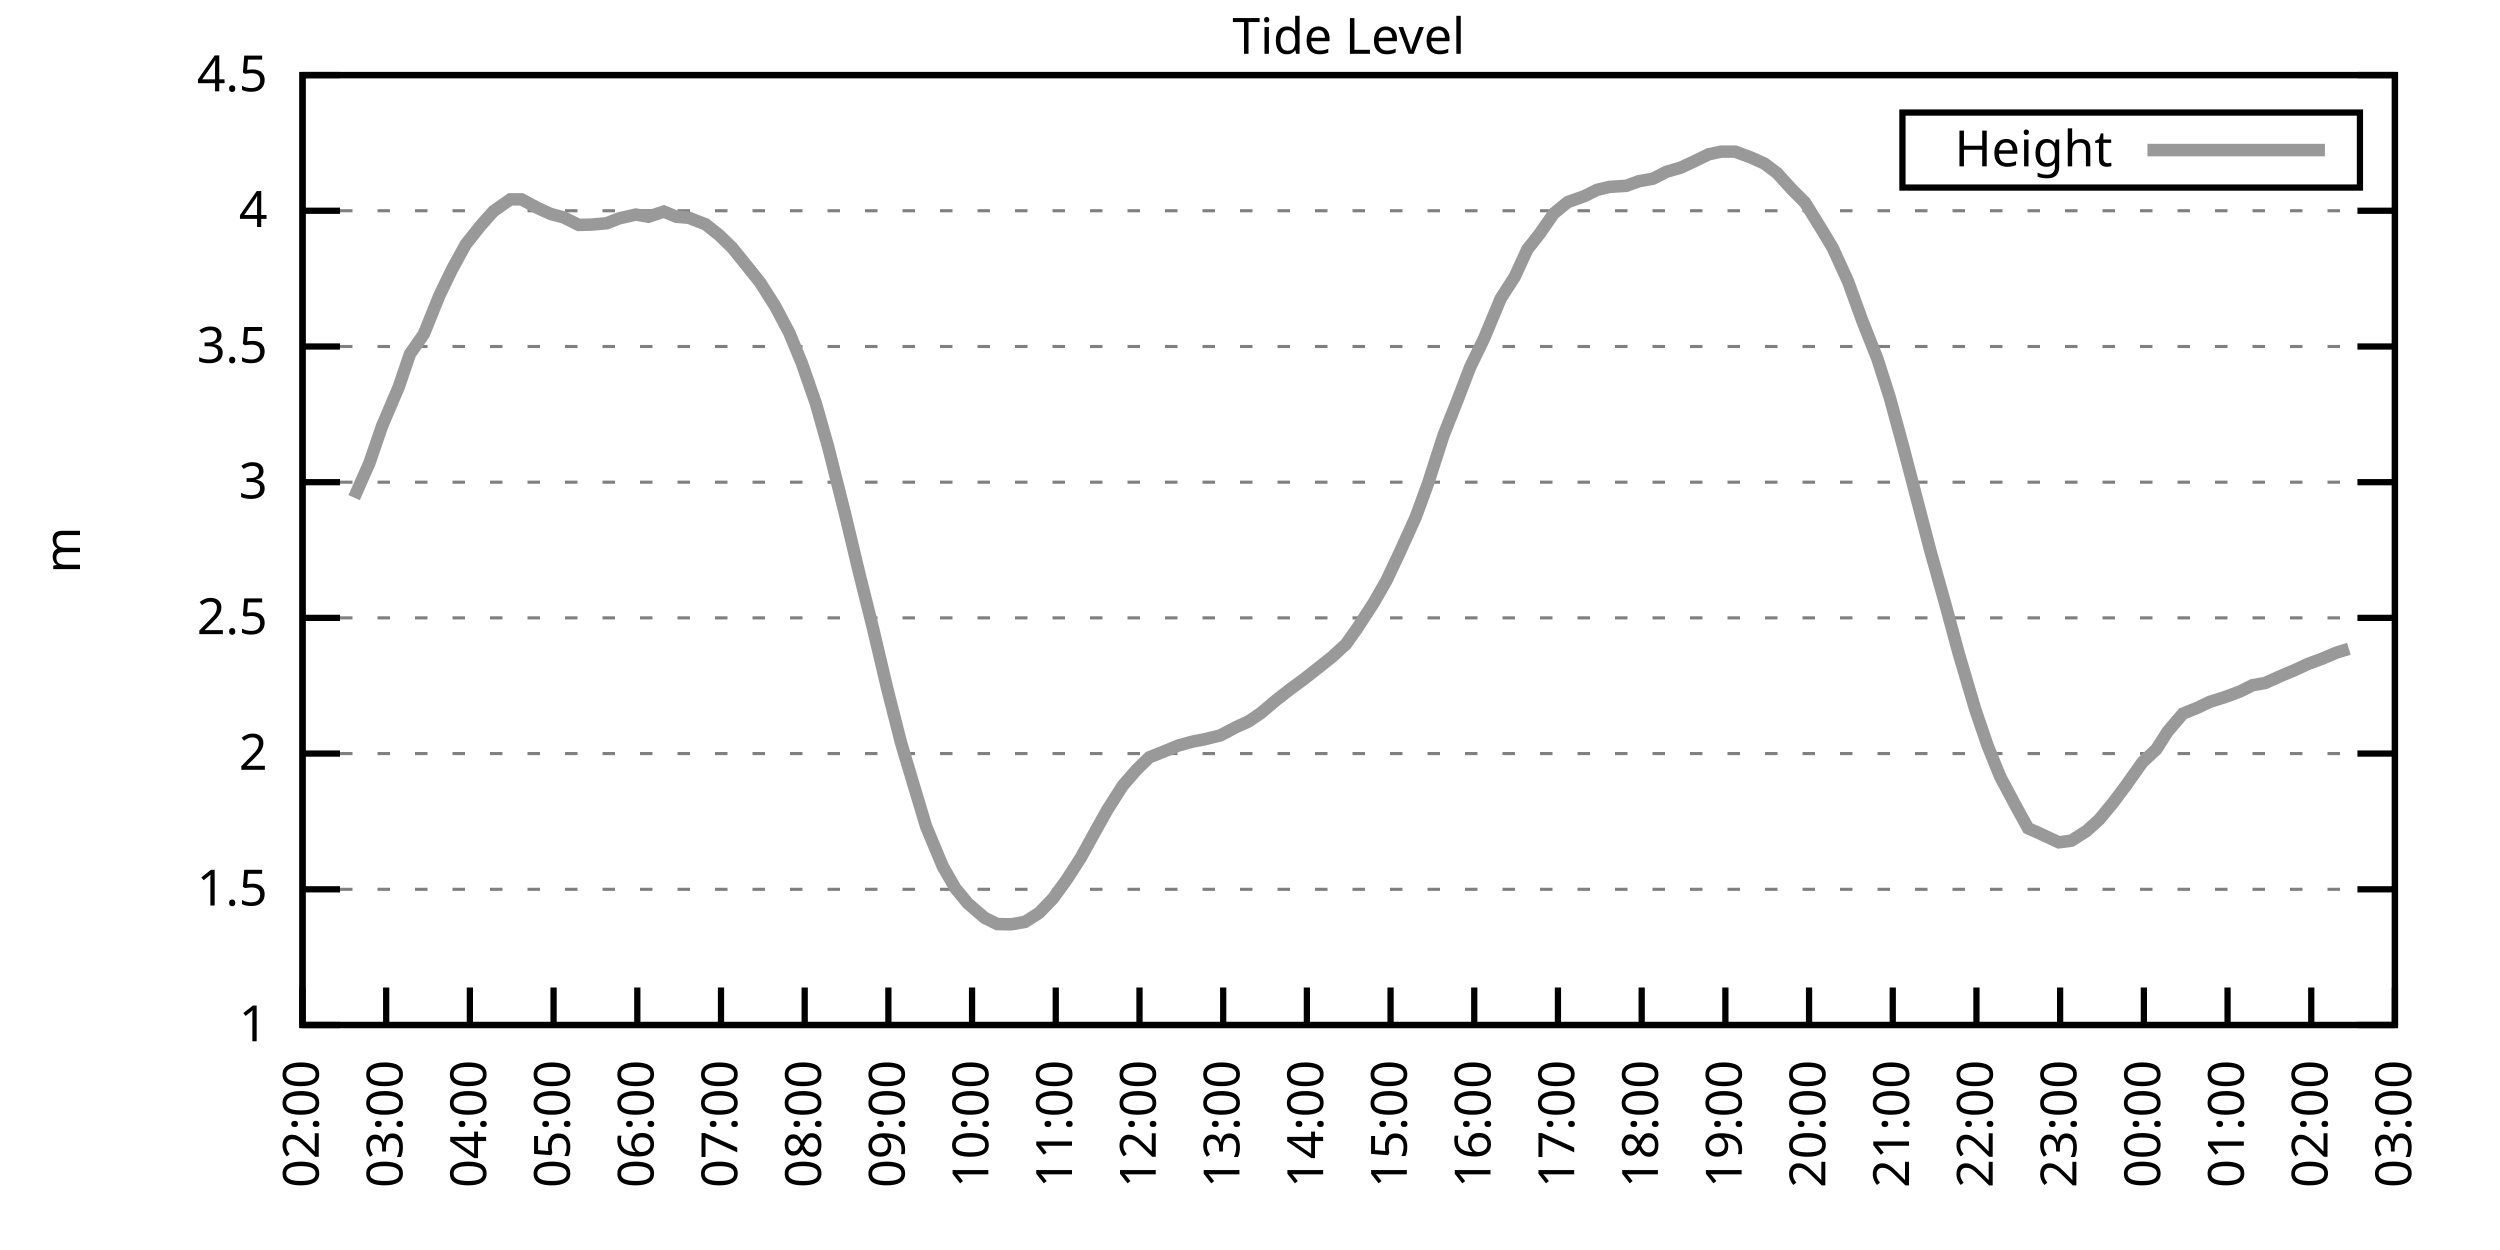
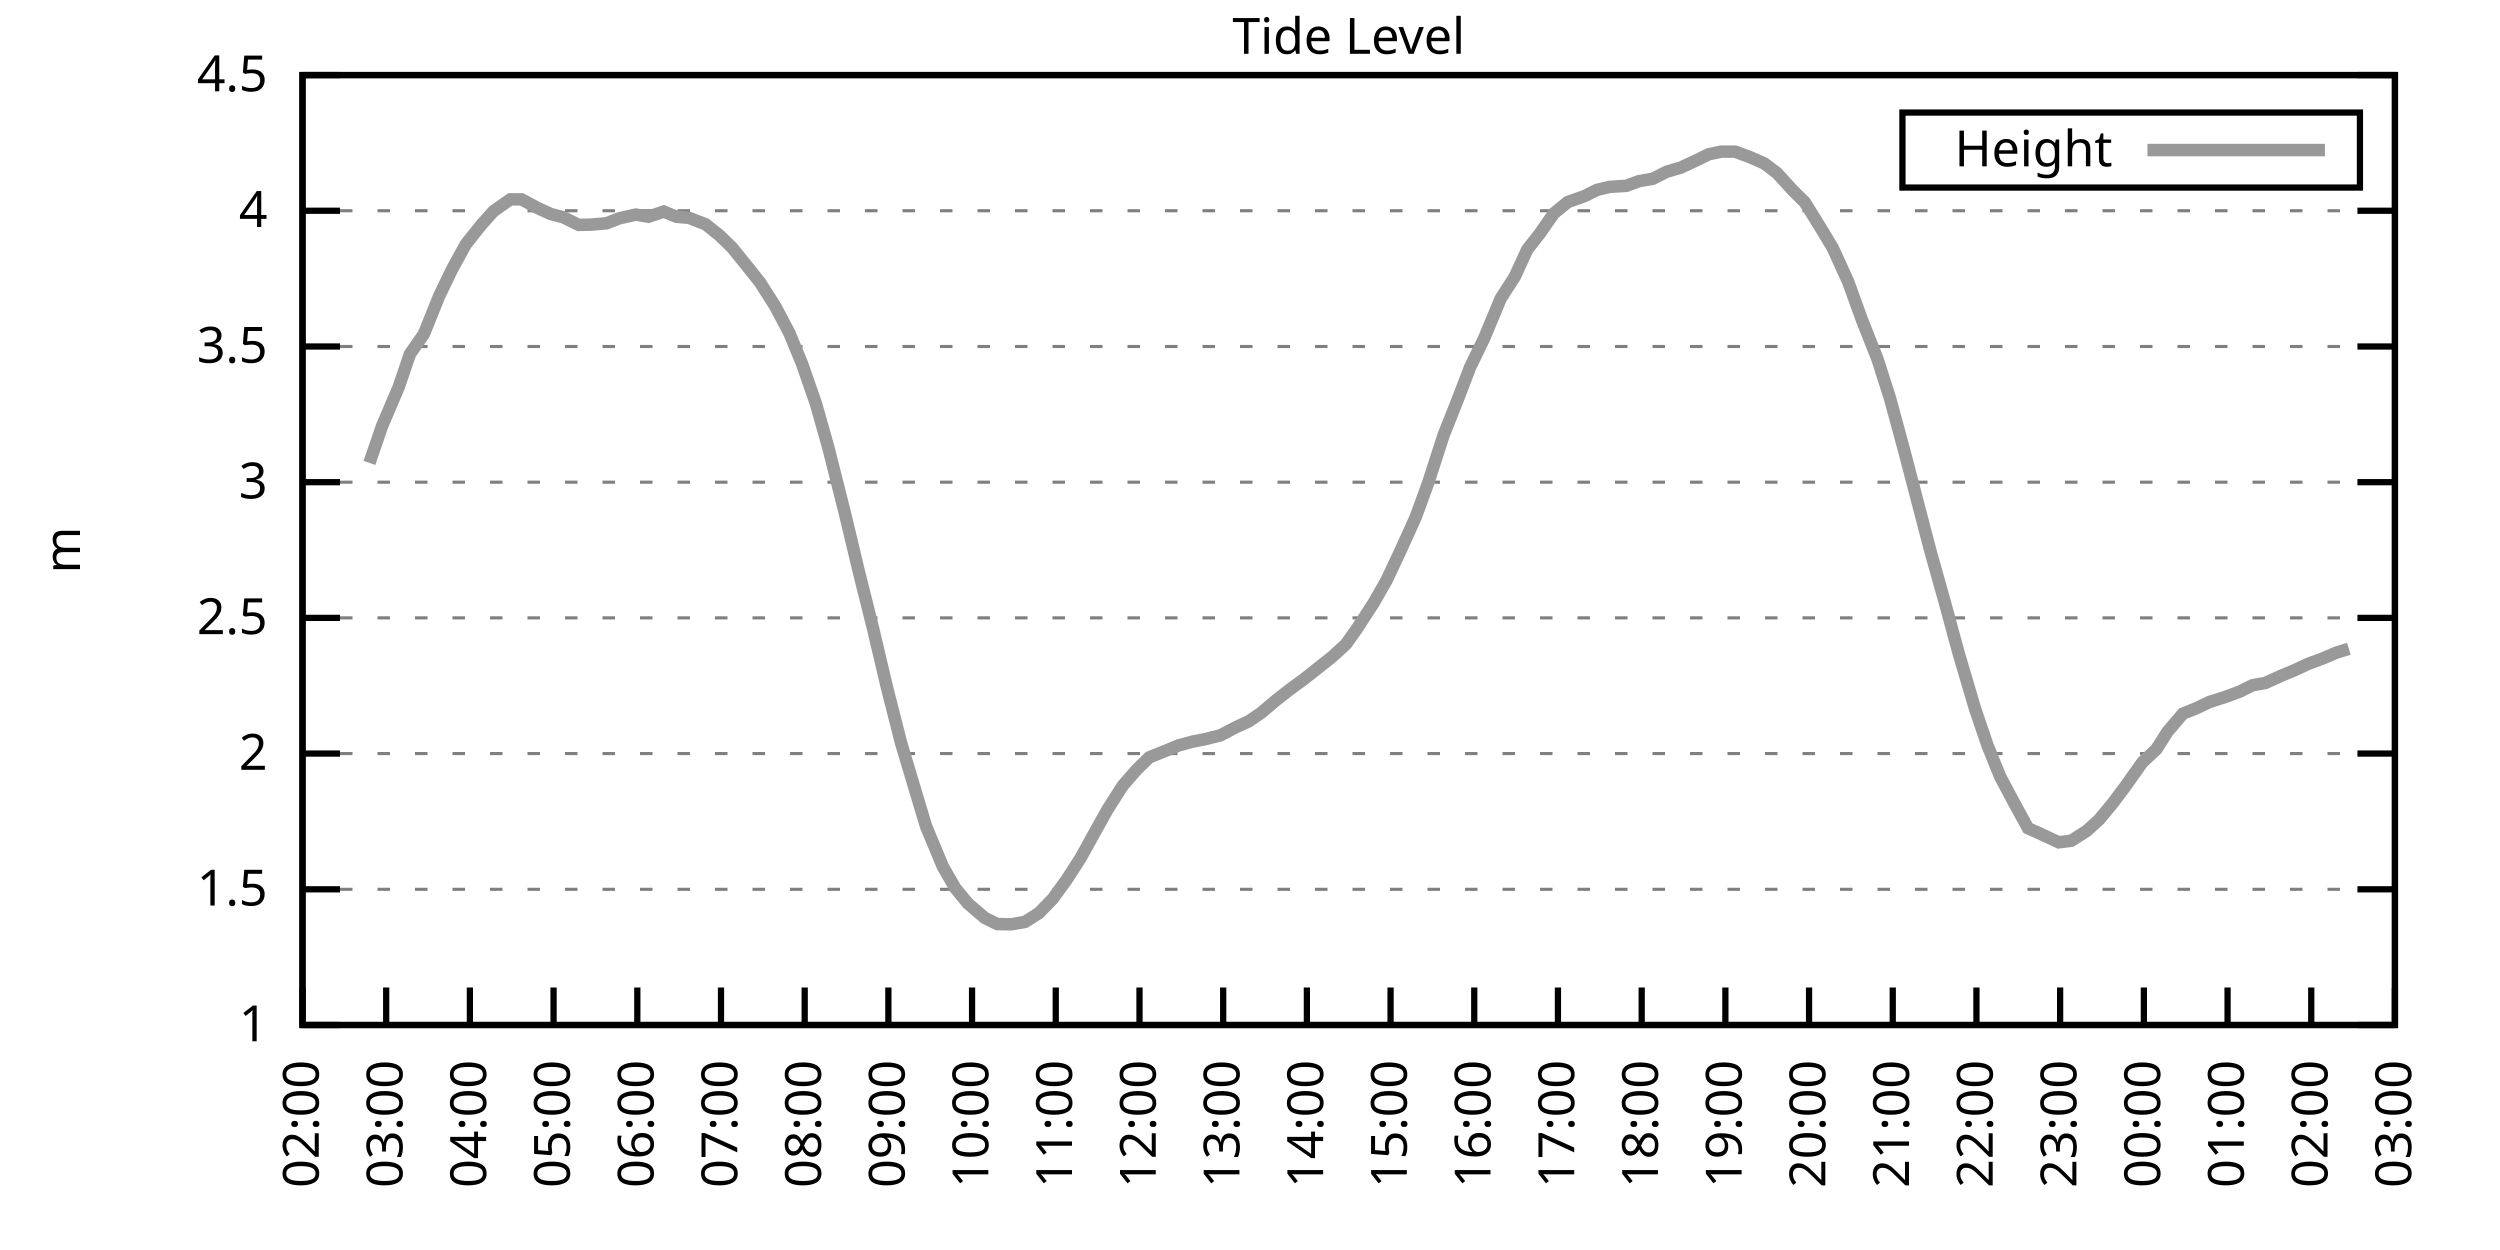
<svg xmlns="http://www.w3.org/2000/svg" xmlns:xlink="http://www.w3.org/1999/xlink" width="400" height="200" viewBox="0 0 400 200">
  <g id="gnuplot_canvas">
    <rect x="0" y="0" width="400" height="200" fill="none" />
    <defs>
      <circle id="gpDot" r="0.5" stroke-width="0.5" stroke="currentColor" />
      <path id="gpPt0" stroke-width="0.333" stroke="currentColor" d="M-1,0 h2 M0,-1 v2" />
      <path id="gpPt1" stroke-width="0.333" stroke="currentColor" d="M-1,-1 L1,1 M1,-1 L-1,1" />
      <path id="gpPt2" stroke-width="0.333" stroke="currentColor" d="M-1,0 L1,0 M0,-1 L0,1 M-1,-1 L1,1 M-1,1 L1,-1" />
      <rect id="gpPt3" stroke-width="0.333" stroke="currentColor" x="-1" y="-1" width="2" height="2" />
      <rect id="gpPt4" stroke-width="0.333" stroke="currentColor" fill="currentColor" x="-1" y="-1" width="2" height="2" />
      <circle id="gpPt5" stroke-width="0.333" stroke="currentColor" cx="0" cy="0" r="1" />
      <use xlink:href="#gpPt5" id="gpPt6" fill="currentColor" stroke="none" />
      <path id="gpPt7" stroke-width="0.333" stroke="currentColor" d="M0,-1.33 L-1.33,0.67 L1.33,0.67 z" />
      <use xlink:href="#gpPt7" id="gpPt8" fill="currentColor" stroke="none" />
      <use xlink:href="#gpPt7" id="gpPt9" stroke="currentColor" transform="rotate(180)" />
      <use xlink:href="#gpPt9" id="gpPt10" fill="currentColor" stroke="none" />
      <use xlink:href="#gpPt3" id="gpPt11" stroke="currentColor" transform="rotate(45)" />
      <use xlink:href="#gpPt11" id="gpPt12" fill="currentColor" stroke="none" />
      <path id="gpPt13" stroke-width="0.333" stroke="currentColor" d="M0,1.330 L1.265,0.411 L0.782,-1.067 L-0.782,-1.076 L-1.265,0.411 z" />
      <use xlink:href="#gpPt13" id="gpPt14" fill="currentColor" stroke="none" />
      <filter id="textbox" filterUnits="objectBoundingBox" x="0" y="0" height="1" width="1">
        <feFlood flood-color="white" flood-opacity="1" result="bgnd" />
        <feComposite in="SourceGraphic" in2="bgnd" operator="atop" />
      </filter>
      <filter id="greybox" filterUnits="objectBoundingBox" x="0" y="0" height="1" width="1">
        <feFlood flood-color="lightgrey" flood-opacity="1" result="grey" />
        <feComposite in="SourceGraphic" in2="grey" operator="atop" />
      </filter>
    </defs>
    <g fill="none" color="white" stroke="currentColor" stroke-width="1.00" stroke-linecap="butt" stroke-linejoin="miter">
</g>
    <g fill="none" color="black" stroke="currentColor" stroke-width="1.00" stroke-linecap="butt" stroke-linejoin="miter">
      <g stroke="none" shape-rendering="crispEdges">
        <polygon fill="rgb(255, 255, 255)" points="48.40,164.00 383.18,164.00 383.18,12.02 48.40,12.02 " />
      </g>
    </g>
    <g fill="none" color="black" stroke="currentColor" stroke-width="1.00" stroke-linecap="butt" stroke-linejoin="miter">
</g>
    <g fill="none" color="black" stroke="black" stroke-width="0.50" stroke-linecap="butt" stroke-linejoin="miter">
</g>
    <g fill="none" color="gray" stroke="currentColor" stroke-width="0.50" stroke-linecap="butt" stroke-linejoin="miter">
      <path stroke="gray" stroke-dasharray="2,4" class="gridline" d="M48.40,164.00 L383.19,164.00  " />
    </g>
    <g fill="none" color="gray" stroke="gray" stroke-width="1.00" stroke-linecap="butt" stroke-linejoin="miter">
</g>
    <g fill="none" color="black" stroke="currentColor" stroke-width="1.00" stroke-linecap="butt" stroke-linejoin="miter">
      <path stroke="black" d="M48.40,164.00 L54.40,164.00 M383.19,164.00 L377.19,164.00  " />
      <g transform="translate(42.80,166.60)" stroke="none" fill="black" font-family="Sans" font-size="8.00" text-anchor="end">
        <text>
          <tspan font-family="Sans"> 1</tspan>
        </text>
      </g>
    </g>
    <g fill="none" color="black" stroke="currentColor" stroke-width="1.00" stroke-linecap="butt" stroke-linejoin="miter">
</g>
    <g fill="none" color="black" stroke="black" stroke-width="0.50" stroke-linecap="butt" stroke-linejoin="miter">
</g>
    <g fill="none" color="gray" stroke="currentColor" stroke-width="0.50" stroke-linecap="butt" stroke-linejoin="miter">
      <path stroke="gray" stroke-dasharray="2,4" class="gridline" d="M48.40,142.29 L383.19,142.29  " />
    </g>
    <g fill="none" color="gray" stroke="gray" stroke-width="1.00" stroke-linecap="butt" stroke-linejoin="miter">
</g>
    <g fill="none" color="black" stroke="currentColor" stroke-width="1.00" stroke-linecap="butt" stroke-linejoin="miter">
      <path stroke="black" d="M48.40,142.29 L54.40,142.29 M383.19,142.29 L377.19,142.29  " />
      <g transform="translate(42.80,144.89)" stroke="none" fill="black" font-family="Sans" font-size="8.00" text-anchor="end">
        <text>
          <tspan font-family="Sans"> 1.5</tspan>
        </text>
      </g>
    </g>
    <g fill="none" color="black" stroke="currentColor" stroke-width="1.00" stroke-linecap="butt" stroke-linejoin="miter">
</g>
    <g fill="none" color="black" stroke="black" stroke-width="0.50" stroke-linecap="butt" stroke-linejoin="miter">
</g>
    <g fill="none" color="gray" stroke="currentColor" stroke-width="0.50" stroke-linecap="butt" stroke-linejoin="miter">
      <path stroke="gray" stroke-dasharray="2,4" class="gridline" d="M48.40,120.57 L383.19,120.57  " />
    </g>
    <g fill="none" color="gray" stroke="gray" stroke-width="1.00" stroke-linecap="butt" stroke-linejoin="miter">
</g>
    <g fill="none" color="black" stroke="currentColor" stroke-width="1.00" stroke-linecap="butt" stroke-linejoin="miter">
      <path stroke="black" d="M48.40,120.57 L54.40,120.57 M383.19,120.57 L377.19,120.57  " />
      <g transform="translate(42.80,123.17)" stroke="none" fill="black" font-family="Sans" font-size="8.00" text-anchor="end">
        <text>
          <tspan font-family="Sans"> 2</tspan>
        </text>
      </g>
    </g>
    <g fill="none" color="black" stroke="currentColor" stroke-width="1.00" stroke-linecap="butt" stroke-linejoin="miter">
</g>
    <g fill="none" color="black" stroke="black" stroke-width="0.50" stroke-linecap="butt" stroke-linejoin="miter">
</g>
    <g fill="none" color="gray" stroke="currentColor" stroke-width="0.50" stroke-linecap="butt" stroke-linejoin="miter">
      <path stroke="gray" stroke-dasharray="2,4" class="gridline" d="M48.40,98.86 L383.19,98.86  " />
    </g>
    <g fill="none" color="gray" stroke="gray" stroke-width="1.00" stroke-linecap="butt" stroke-linejoin="miter">
</g>
    <g fill="none" color="black" stroke="currentColor" stroke-width="1.00" stroke-linecap="butt" stroke-linejoin="miter">
      <path stroke="black" d="M48.40,98.86 L54.40,98.86 M383.19,98.86 L377.19,98.86  " />
      <g transform="translate(42.80,101.46)" stroke="none" fill="black" font-family="Sans" font-size="8.00" text-anchor="end">
        <text>
          <tspan font-family="Sans"> 2.5</tspan>
        </text>
      </g>
    </g>
    <g fill="none" color="black" stroke="currentColor" stroke-width="1.00" stroke-linecap="butt" stroke-linejoin="miter">
</g>
    <g fill="none" color="black" stroke="black" stroke-width="0.50" stroke-linecap="butt" stroke-linejoin="miter">
</g>
    <g fill="none" color="gray" stroke="currentColor" stroke-width="0.50" stroke-linecap="butt" stroke-linejoin="miter">
      <path stroke="gray" stroke-dasharray="2,4" class="gridline" d="M48.40,77.15 L383.19,77.15  " />
    </g>
    <g fill="none" color="gray" stroke="gray" stroke-width="1.00" stroke-linecap="butt" stroke-linejoin="miter">
</g>
    <g fill="none" color="black" stroke="currentColor" stroke-width="1.00" stroke-linecap="butt" stroke-linejoin="miter">
      <path stroke="black" d="M48.40,77.15 L54.40,77.15 M383.19,77.15 L377.19,77.15  " />
      <g transform="translate(42.80,79.75)" stroke="none" fill="black" font-family="Sans" font-size="8.00" text-anchor="end">
        <text>
          <tspan font-family="Sans"> 3</tspan>
        </text>
      </g>
    </g>
    <g fill="none" color="black" stroke="currentColor" stroke-width="1.00" stroke-linecap="butt" stroke-linejoin="miter">
</g>
    <g fill="none" color="black" stroke="black" stroke-width="0.50" stroke-linecap="butt" stroke-linejoin="miter">
</g>
    <g fill="none" color="gray" stroke="currentColor" stroke-width="0.50" stroke-linecap="butt" stroke-linejoin="miter">
      <path stroke="gray" stroke-dasharray="2,4" class="gridline" d="M48.40,55.44 L383.19,55.44  " />
    </g>
    <g fill="none" color="gray" stroke="gray" stroke-width="1.00" stroke-linecap="butt" stroke-linejoin="miter">
</g>
    <g fill="none" color="black" stroke="currentColor" stroke-width="1.00" stroke-linecap="butt" stroke-linejoin="miter">
      <path stroke="black" d="M48.40,55.44 L54.40,55.44 M383.19,55.44 L377.19,55.44  " />
      <g transform="translate(42.80,58.04)" stroke="none" fill="black" font-family="Sans" font-size="8.00" text-anchor="end">
        <text>
          <tspan font-family="Sans"> 3.5</tspan>
        </text>
      </g>
    </g>
    <g fill="none" color="black" stroke="currentColor" stroke-width="1.00" stroke-linecap="butt" stroke-linejoin="miter">
</g>
    <g fill="none" color="black" stroke="black" stroke-width="0.50" stroke-linecap="butt" stroke-linejoin="miter">
</g>
    <g fill="none" color="gray" stroke="currentColor" stroke-width="0.50" stroke-linecap="butt" stroke-linejoin="miter">
      <path stroke="gray" stroke-dasharray="2,4" class="gridline" d="M48.40,33.72 L383.19,33.72  " />
    </g>
    <g fill="none" color="gray" stroke="gray" stroke-width="1.00" stroke-linecap="butt" stroke-linejoin="miter">
</g>
    <g fill="none" color="black" stroke="currentColor" stroke-width="1.00" stroke-linecap="butt" stroke-linejoin="miter">
      <path stroke="black" d="M48.40,33.72 L54.40,33.72 M383.19,33.72 L377.19,33.72  " />
      <g transform="translate(42.80,36.32)" stroke="none" fill="black" font-family="Sans" font-size="8.00" text-anchor="end">
        <text>
          <tspan font-family="Sans"> 4</tspan>
        </text>
      </g>
    </g>
    <g fill="none" color="black" stroke="currentColor" stroke-width="1.00" stroke-linecap="butt" stroke-linejoin="miter">
</g>
    <g fill="none" color="black" stroke="black" stroke-width="0.50" stroke-linecap="butt" stroke-linejoin="miter">
</g>
    <g fill="none" color="gray" stroke="currentColor" stroke-width="0.50" stroke-linecap="butt" stroke-linejoin="miter">
      <path stroke="gray" stroke-dasharray="2,4" class="gridline" d="M48.40,12.01 L383.19,12.01  " />
    </g>
    <g fill="none" color="gray" stroke="gray" stroke-width="1.00" stroke-linecap="butt" stroke-linejoin="miter">
</g>
    <g fill="none" color="black" stroke="currentColor" stroke-width="1.00" stroke-linecap="butt" stroke-linejoin="miter">
      <path stroke="black" d="M48.40,12.01 L54.40,12.01 M383.19,12.01 L377.19,12.01  " />
      <g transform="translate(42.80,14.61)" stroke="none" fill="black" font-family="Sans" font-size="8.00" text-anchor="end">
        <text>
          <tspan font-family="Sans"> 4.5</tspan>
        </text>
      </g>
    </g>
    <g fill="none" color="black" stroke="currentColor" stroke-width="1.00" stroke-linecap="butt" stroke-linejoin="miter">
      <path stroke="black" d="M48.40,164.00 L48.40,158.00  " />
      <g transform="translate(51.00,169.60) rotate(270.00)" stroke="none" fill="black" font-family="Sans" font-size="8.00" text-anchor="end">
        <text>
          <tspan font-family="Sans">02:00</tspan>
        </text>
      </g>
    </g>
    <g fill="none" color="black" stroke="currentColor" stroke-width="1.00" stroke-linecap="butt" stroke-linejoin="miter">
      <path stroke="black" d="M61.79,164.00 L61.79,158.00  " />
      <g transform="translate(64.39,169.60) rotate(270.00)" stroke="none" fill="black" font-family="Sans" font-size="8.00" text-anchor="end">
        <text>
          <tspan font-family="Sans">03:00</tspan>
        </text>
      </g>
    </g>
    <g fill="none" color="black" stroke="currentColor" stroke-width="1.00" stroke-linecap="butt" stroke-linejoin="miter">
      <path stroke="black" d="M75.18,164.00 L75.18,158.00  " />
      <g transform="translate(77.78,169.60) rotate(270.00)" stroke="none" fill="black" font-family="Sans" font-size="8.00" text-anchor="end">
        <text>
          <tspan font-family="Sans">04:00</tspan>
        </text>
      </g>
    </g>
    <g fill="none" color="black" stroke="currentColor" stroke-width="1.00" stroke-linecap="butt" stroke-linejoin="miter">
      <path stroke="black" d="M88.57,164.00 L88.57,158.00  " />
      <g transform="translate(91.17,169.60) rotate(270.00)" stroke="none" fill="black" font-family="Sans" font-size="8.00" text-anchor="end">
        <text>
          <tspan font-family="Sans">05:00</tspan>
        </text>
      </g>
    </g>
    <g fill="none" color="black" stroke="currentColor" stroke-width="1.00" stroke-linecap="butt" stroke-linejoin="miter">
      <path stroke="black" d="M101.97,164.00 L101.97,158.00  " />
      <g transform="translate(104.57,169.60) rotate(270.00)" stroke="none" fill="black" font-family="Sans" font-size="8.00" text-anchor="end">
        <text>
          <tspan font-family="Sans">06:00</tspan>
        </text>
      </g>
    </g>
    <g fill="none" color="black" stroke="currentColor" stroke-width="1.00" stroke-linecap="butt" stroke-linejoin="miter">
      <path stroke="black" d="M115.36,164.00 L115.36,158.00  " />
      <g transform="translate(117.96,169.60) rotate(270.00)" stroke="none" fill="black" font-family="Sans" font-size="8.00" text-anchor="end">
        <text>
          <tspan font-family="Sans">07:00</tspan>
        </text>
      </g>
    </g>
    <g fill="none" color="black" stroke="currentColor" stroke-width="1.00" stroke-linecap="butt" stroke-linejoin="miter">
      <path stroke="black" d="M128.75,164.00 L128.75,158.00  " />
      <g transform="translate(131.35,169.60) rotate(270.00)" stroke="none" fill="black" font-family="Sans" font-size="8.00" text-anchor="end">
        <text>
          <tspan font-family="Sans">08:00</tspan>
        </text>
      </g>
    </g>
    <g fill="none" color="black" stroke="currentColor" stroke-width="1.00" stroke-linecap="butt" stroke-linejoin="miter">
      <path stroke="black" d="M142.14,164.00 L142.14,158.00  " />
      <g transform="translate(144.74,169.60) rotate(270.00)" stroke="none" fill="black" font-family="Sans" font-size="8.00" text-anchor="end">
        <text>
          <tspan font-family="Sans">09:00</tspan>
        </text>
      </g>
    </g>
    <g fill="none" color="black" stroke="currentColor" stroke-width="1.00" stroke-linecap="butt" stroke-linejoin="miter">
      <path stroke="black" d="M155.53,164.00 L155.53,158.00  " />
      <g transform="translate(158.13,169.60) rotate(270.00)" stroke="none" fill="black" font-family="Sans" font-size="8.00" text-anchor="end">
        <text>
          <tspan font-family="Sans">10:00</tspan>
        </text>
      </g>
    </g>
    <g fill="none" color="black" stroke="currentColor" stroke-width="1.00" stroke-linecap="butt" stroke-linejoin="miter">
      <path stroke="black" d="M168.92,164.00 L168.92,158.00  " />
      <g transform="translate(171.52,169.60) rotate(270.00)" stroke="none" fill="black" font-family="Sans" font-size="8.00" text-anchor="end">
        <text>
          <tspan font-family="Sans">11:00</tspan>
        </text>
      </g>
    </g>
    <g fill="none" color="black" stroke="currentColor" stroke-width="1.00" stroke-linecap="butt" stroke-linejoin="miter">
      <path stroke="black" d="M182.32,164.00 L182.32,158.00  " />
      <g transform="translate(184.92,169.60) rotate(270.00)" stroke="none" fill="black" font-family="Sans" font-size="8.00" text-anchor="end">
        <text>
          <tspan font-family="Sans">12:00</tspan>
        </text>
      </g>
    </g>
    <g fill="none" color="black" stroke="currentColor" stroke-width="1.00" stroke-linecap="butt" stroke-linejoin="miter">
      <path stroke="black" d="M195.71,164.00 L195.71,158.00  " />
      <g transform="translate(198.31,169.60) rotate(270.00)" stroke="none" fill="black" font-family="Sans" font-size="8.00" text-anchor="end">
        <text>
          <tspan font-family="Sans">13:00</tspan>
        </text>
      </g>
    </g>
    <g fill="none" color="black" stroke="currentColor" stroke-width="1.00" stroke-linecap="butt" stroke-linejoin="miter">
      <path stroke="black" d="M209.10,164.00 L209.10,158.00  " />
      <g transform="translate(211.70,169.60) rotate(270.00)" stroke="none" fill="black" font-family="Sans" font-size="8.00" text-anchor="end">
        <text>
          <tspan font-family="Sans">14:00</tspan>
        </text>
      </g>
    </g>
    <g fill="none" color="black" stroke="currentColor" stroke-width="1.00" stroke-linecap="butt" stroke-linejoin="miter">
      <path stroke="black" d="M222.49,164.00 L222.49,158.00  " />
      <g transform="translate(225.09,169.60) rotate(270.00)" stroke="none" fill="black" font-family="Sans" font-size="8.00" text-anchor="end">
        <text>
          <tspan font-family="Sans">15:00</tspan>
        </text>
      </g>
    </g>
    <g fill="none" color="black" stroke="currentColor" stroke-width="1.00" stroke-linecap="butt" stroke-linejoin="miter">
      <path stroke="black" d="M235.88,164.00 L235.88,158.00  " />
      <g transform="translate(238.48,169.60) rotate(270.00)" stroke="none" fill="black" font-family="Sans" font-size="8.00" text-anchor="end">
        <text>
          <tspan font-family="Sans">16:00</tspan>
        </text>
      </g>
    </g>
    <g fill="none" color="black" stroke="currentColor" stroke-width="1.00" stroke-linecap="butt" stroke-linejoin="miter">
      <path stroke="black" d="M249.27,164.00 L249.27,158.00  " />
      <g transform="translate(251.87,169.60) rotate(270.00)" stroke="none" fill="black" font-family="Sans" font-size="8.00" text-anchor="end">
        <text>
          <tspan font-family="Sans">17:00</tspan>
        </text>
      </g>
    </g>
    <g fill="none" color="black" stroke="currentColor" stroke-width="1.00" stroke-linecap="butt" stroke-linejoin="miter">
      <path stroke="black" d="M262.67,164.00 L262.67,158.00  " />
      <g transform="translate(265.27,169.60) rotate(270.00)" stroke="none" fill="black" font-family="Sans" font-size="8.00" text-anchor="end">
        <text>
          <tspan font-family="Sans">18:00</tspan>
        </text>
      </g>
    </g>
    <g fill="none" color="black" stroke="currentColor" stroke-width="1.00" stroke-linecap="butt" stroke-linejoin="miter">
      <path stroke="black" d="M276.06,164.00 L276.06,158.00  " />
      <g transform="translate(278.66,169.60) rotate(270.00)" stroke="none" fill="black" font-family="Sans" font-size="8.00" text-anchor="end">
        <text>
          <tspan font-family="Sans">19:00</tspan>
        </text>
      </g>
    </g>
    <g fill="none" color="black" stroke="currentColor" stroke-width="1.00" stroke-linecap="butt" stroke-linejoin="miter">
      <path stroke="black" d="M289.45,164.00 L289.45,158.00  " />
      <g transform="translate(292.05,169.60) rotate(270.00)" stroke="none" fill="black" font-family="Sans" font-size="8.00" text-anchor="end">
        <text>
          <tspan font-family="Sans">20:00</tspan>
        </text>
      </g>
    </g>
    <g fill="none" color="black" stroke="currentColor" stroke-width="1.00" stroke-linecap="butt" stroke-linejoin="miter">
      <path stroke="black" d="M302.84,164.00 L302.84,158.00  " />
      <g transform="translate(305.44,169.60) rotate(270.00)" stroke="none" fill="black" font-family="Sans" font-size="8.00" text-anchor="end">
        <text>
          <tspan font-family="Sans">21:00</tspan>
        </text>
      </g>
    </g>
    <g fill="none" color="black" stroke="currentColor" stroke-width="1.00" stroke-linecap="butt" stroke-linejoin="miter">
      <path stroke="black" d="M316.23,164.00 L316.23,158.00  " />
      <g transform="translate(318.83,169.60) rotate(270.00)" stroke="none" fill="black" font-family="Sans" font-size="8.00" text-anchor="end">
        <text>
          <tspan font-family="Sans">22:00</tspan>
        </text>
      </g>
    </g>
    <g fill="none" color="black" stroke="currentColor" stroke-width="1.00" stroke-linecap="butt" stroke-linejoin="miter">
      <path stroke="black" d="M329.62,164.00 L329.62,158.00  " />
      <g transform="translate(332.22,169.60) rotate(270.00)" stroke="none" fill="black" font-family="Sans" font-size="8.00" text-anchor="end">
        <text>
          <tspan font-family="Sans">23:00</tspan>
        </text>
      </g>
    </g>
    <g fill="none" color="black" stroke="currentColor" stroke-width="1.00" stroke-linecap="butt" stroke-linejoin="miter">
      <path stroke="black" d="M343.02,164.00 L343.02,158.00  " />
      <g transform="translate(345.62,169.60) rotate(270.00)" stroke="none" fill="black" font-family="Sans" font-size="8.00" text-anchor="end">
        <text>
          <tspan font-family="Sans">00:00</tspan>
        </text>
      </g>
    </g>
    <g fill="none" color="black" stroke="currentColor" stroke-width="1.00" stroke-linecap="butt" stroke-linejoin="miter">
      <path stroke="black" d="M356.41,164.00 L356.41,158.00  " />
      <g transform="translate(359.01,169.60) rotate(270.00)" stroke="none" fill="black" font-family="Sans" font-size="8.00" text-anchor="end">
        <text>
          <tspan font-family="Sans">01:00</tspan>
        </text>
      </g>
    </g>
    <g fill="none" color="black" stroke="currentColor" stroke-width="1.00" stroke-linecap="butt" stroke-linejoin="miter">
      <path stroke="black" d="M369.80,164.00 L369.80,158.00  " />
      <g transform="translate(372.40,169.60) rotate(270.00)" stroke="none" fill="black" font-family="Sans" font-size="8.00" text-anchor="end">
        <text>
          <tspan font-family="Sans">02:00</tspan>
        </text>
      </g>
    </g>
    <g fill="none" color="black" stroke="currentColor" stroke-width="1.00" stroke-linecap="butt" stroke-linejoin="miter">
      <path stroke="black" d="M383.19,164.00 L383.19,158.00  " />
      <g transform="translate(385.79,169.60) rotate(270.00)" stroke="none" fill="black" font-family="Sans" font-size="8.00" text-anchor="end">
        <text>
          <tspan font-family="Sans">03:00</tspan>
        </text>
      </g>
    </g>
    <g fill="none" color="black" stroke="currentColor" stroke-width="1.00" stroke-linecap="butt" stroke-linejoin="miter">
</g>
    <g fill="none" color="black" stroke="currentColor" stroke-width="1.00" stroke-linecap="butt" stroke-linejoin="miter">
      <path stroke="black" d="M48.40,12.01 L48.40,164.00 L383.19,164.00 L383.19,12.01 L48.40,12.01 Z  " />
    </g>
    <g fill="none" color="black" stroke="currentColor" stroke-width="1.00" stroke-linecap="butt" stroke-linejoin="miter">
</g>
    <g fill="none" color="black" stroke="currentColor" stroke-width="1.00" stroke-linecap="butt" stroke-linejoin="miter">
      <path stroke="black" d="M304.39,30.01 L304.39,18.01 L377.59,18.01 L377.59,30.01 L304.39,30.01 Z  " />
    </g>
    <g id="Tide_level_plot_1">
      <g fill="none" color="white" stroke="black" stroke-width="2.00" stroke-linecap="butt" stroke-linejoin="miter">
</g>
      <g fill="none" color="black" stroke="currentColor" stroke-width="2.00" stroke-linecap="butt" stroke-linejoin="miter">
        <g transform="translate(337.99,26.61)" stroke="none" fill="black" font-family="Sans" font-size="8.00" text-anchor="end">
          <text>
            <tspan font-family="Sans">Height</tspan>
          </text>
        </g>
      </g>
      <g fill="none" color="black" stroke="currentColor" stroke-width="2.00" stroke-linecap="butt" stroke-linejoin="miter">
-         <path stroke="rgb(153, 153, 153)" d="M343.59,24.01 L371.99,24.01 M56.66,79.62 L59.11,74.07 L61.12,68.20 L63.80,61.91 L65.59,56.65 L67.82,53.44   L70.27,47.36 L72.28,43.19 L74.51,39.11 L76.97,36.02 L78.98,33.77 L81.66,31.90 L83.44,31.90 L86.12,33.33   L88.13,34.24 L90.14,34.77 L92.59,35.98 L94.60,35.94 L97.06,35.72 L99.06,34.94 L101.74,34.33 L103.75,34.68   L106.21,33.85 L108.22,34.68 L110.22,34.85 L112.90,35.89 L115.13,37.67 L117.14,39.63 L119.60,42.67 L121.61,45.19   L124.06,49.05 L126.29,53.26 L128.30,58.13 L130.54,64.56 L132.54,71.63 L135.22,82.27 L137.45,91.61 L139.69,100.56   L141.92,110.02 L144.15,118.79 L146.16,125.52 L148.17,132.21 L150.85,138.64 L152.85,142.11 L154.86,144.55 L157.54,146.85   L159.55,147.85 L161.78,147.89 L164.01,147.50 L166.25,146.07 L168.48,143.76 L170.71,140.68 L172.94,137.21 L175.17,133.17   L177.18,129.56 L179.64,125.70 L181.87,123.14 L183.88,121.18 L186.56,120.10 L188.57,119.27 L190.80,118.66 L192.81,118.27   L195.26,117.66 L197.72,116.36 L199.73,115.45 L201.73,114.10 L204.19,112.02 L206.42,110.28 L208.43,108.81 L210.44,107.24   L213.12,105.11 L215.35,103.07 L217.13,100.56 L219.81,96.43 L221.82,92.91 L224.05,88.18 L226.51,82.75 L228.52,77.24   L230.97,69.64 L233.20,64.03 L235.21,58.78 L237.44,54.18 L240.12,47.75 L242.36,44.28 L244.36,39.93 L246.37,37.37   L248.60,34.16 L250.84,32.33 L253.51,31.38 L255.52,30.38 L257.53,29.90 L260.21,29.73 L262.22,28.99 L264.45,28.60   L266.68,27.47 L268.92,26.82 L271.15,25.78 L273.38,24.69 L275.39,24.26 L277.62,24.26 L280.07,25.17 L282.31,26.17   L284.32,27.69 L286.77,30.38 L288.78,32.38 L291.23,36.33 L293.24,39.67 L295.70,45.06 L297.93,51.22 L300.39,57.43   L302.39,63.69 L304.63,71.94 L307.08,81.32 L308.87,88.18 L311.32,96.91 L313.33,104.33 L316.01,113.41 L318.02,119.31   L320.03,124.27 L322.48,128.87 L324.49,132.52 L326.05,133.21 L329.40,134.77 L331.41,134.51 L333.86,132.95 L335.87,131.13   L338.10,128.43 L340.11,125.74 L342.79,121.96 L345.02,119.88 L346.81,117.06 L349.26,114.19 L351.50,113.28 L353.51,112.32   L355.96,111.54 L358.42,110.63 L360.42,109.63 L362.43,109.28 L365.11,108.07 L366.90,107.33 L369.35,106.20 L371.58,105.38   L373.82,104.42 L375.82,103.81  " />
+         <path stroke="rgb(153, 153, 153)" d="M343.59,24.01 L371.99,24.01 M59.11,74.07 L61.12,68.20 L63.80,61.91 L65.59,56.65 L67.82,53.44 L70.27,47.36   L72.28,43.19 L74.51,39.11 L76.97,36.02 L78.98,33.77 L81.66,31.90 L83.44,31.90 L86.12,33.33 L88.13,34.24   L90.14,34.77 L92.59,35.98 L94.60,35.94 L97.06,35.72 L99.06,34.94 L101.74,34.33 L103.75,34.68 L106.21,33.85   L108.22,34.68 L110.22,34.85 L112.90,35.89 L115.13,37.67 L117.14,39.63 L119.60,42.67 L121.61,45.19 L124.06,49.05   L126.29,53.26 L128.30,58.13 L130.54,64.56 L132.54,71.63 L135.22,82.27 L137.45,91.61 L139.69,100.56 L141.92,110.02   L144.15,118.79 L146.16,125.52 L148.17,132.21 L150.85,138.64 L152.85,142.11 L154.86,144.55 L157.54,146.85 L159.55,147.85   L161.78,147.89 L164.01,147.50 L166.25,146.07 L168.48,143.76 L170.71,140.68 L172.94,137.21 L175.17,133.17 L177.18,129.56   L179.64,125.70 L181.87,123.14 L183.88,121.18 L186.56,120.10 L188.57,119.27 L190.80,118.66 L192.81,118.27 L195.26,117.66   L197.72,116.36 L199.73,115.45 L201.73,114.10 L204.19,112.02 L206.42,110.28 L208.43,108.81 L210.44,107.24 L213.12,105.11   L215.35,103.07 L217.13,100.56 L219.81,96.43 L221.82,92.91 L224.05,88.18 L226.51,82.75 L228.52,77.24 L230.97,69.64   L233.20,64.03 L235.21,58.78 L237.44,54.18 L240.12,47.75 L242.36,44.28 L244.36,39.93 L246.37,37.37 L248.60,34.16   L250.84,32.33 L253.51,31.38 L255.52,30.38 L257.53,29.90 L260.21,29.73 L262.22,28.99 L264.45,28.60 L266.68,27.47   L268.92,26.82 L271.15,25.78 L273.38,24.69 L275.39,24.26 L277.62,24.26 L280.07,25.17 L282.31,26.17 L284.32,27.69   L286.77,30.38 L288.78,32.38 L291.23,36.33 L293.24,39.67 L295.70,45.06 L297.93,51.22 L300.39,57.43 L302.39,63.69   L304.63,71.94 L307.08,81.32 L308.87,88.18 L311.32,96.91 L313.33,104.33 L316.01,113.41 L318.02,119.31 L320.03,124.27   L322.48,128.87 L324.49,132.52 L326.05,133.21 L329.40,134.77 L331.41,134.51 L333.86,132.95 L335.87,131.13 L338.10,128.43   L340.11,125.74 L342.79,121.96 L345.02,119.88 L346.81,117.06 L349.26,114.19 L351.50,113.28 L353.51,112.32 L355.96,111.54   L358.42,110.63 L360.42,109.63 L362.43,109.28 L365.11,108.07 L366.90,107.33 L369.35,106.20 L371.58,105.38 L373.82,104.42   L375.82,103.81  " />
      </g>
    </g>
    <g fill="none" color="black" stroke="currentColor" stroke-width="2.00" stroke-linecap="butt" stroke-linejoin="miter">
</g>
    <g fill="none" color="black" stroke="black" stroke-width="1.00" stroke-linecap="butt" stroke-linejoin="miter">
</g>
    <g fill="none" color="black" stroke="currentColor" stroke-width="1.00" stroke-linecap="butt" stroke-linejoin="miter">
      <path stroke="black" d="M48.40,12.01 L48.40,164.00 L383.19,164.00 L383.19,12.01 L48.40,12.01 Z  " />
      <g transform="translate(12.80,88.01) rotate(270.00)" stroke="none" fill="black" font-family="Sans" font-size="8.00" text-anchor="middle">
        <text>
          <tspan font-family="Sans">m</tspan>
        </text>
      </g>
    </g>
    <g fill="none" color="black" stroke="currentColor" stroke-width="1.00" stroke-linecap="butt" stroke-linejoin="miter">
</g>
    <g fill="none" color="black" stroke="currentColor" stroke-width="1.00" stroke-linecap="butt" stroke-linejoin="miter">
      <g transform="translate(215.79,8.61)" stroke="none" fill="black" font-family="Sans" font-size="8.00" text-anchor="middle">
        <text>
          <tspan font-family="Sans">Tide Level</tspan>
        </text>
      </g>
    </g>
    <g fill="none" color="black" stroke="currentColor" stroke-width="1.00" stroke-linecap="butt" stroke-linejoin="miter">
</g>
  </g>
</svg>
